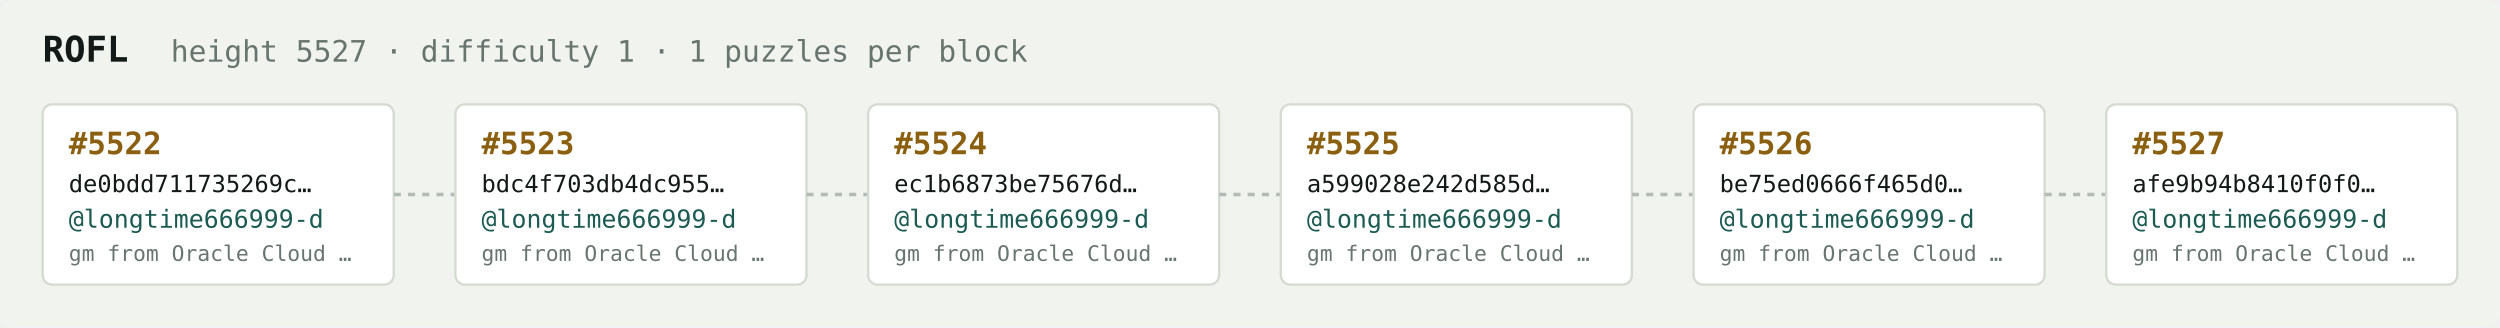
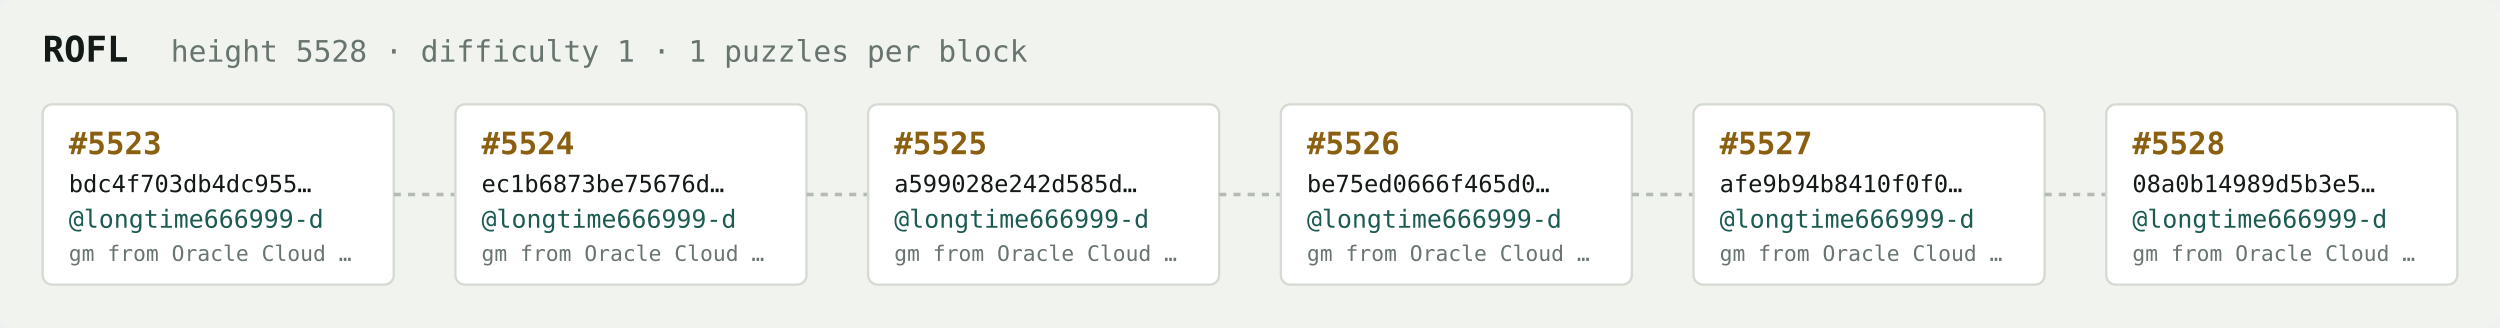
<svg xmlns="http://www.w3.org/2000/svg" width="1054" height="138" viewBox="0 0 1054 138" font-family="ui-monospace,SFMono-Regular,Menlo,monospace">
  <rect fill="#f1f3ef" width="1054" height="138" rx="6" />
  <text x="18" y="26" fill="#121916" font-size="15" font-weight="700">ROFL</text>
-   <text x="72" y="26" fill="#68746e" font-size="12.5">height 5527 · difficulty 1 · 1 puzzles per block</text>
+   <text x="72" y="26" fill="#68746e" font-size="12.5">height 5528 · difficulty 1 · 1 puzzles per block</text>
  <rect x="18" y="44" width="148" height="76" rx="4" fill="#ffffff" stroke="#d5dbd2" stroke-width="1" />
-   <text x="29" y="65" fill="#8a5f10" font-size="13" font-weight="700">#5522</text>
-   <text x="29" y="81" fill="#121916" font-size="10">de0bdd711735269c…</text>
+   <text x="29" y="65" fill="#8a5f10" font-size="13" font-weight="700">#5523</text>
+   <text x="29" y="81" fill="#121916" font-size="10">bdc4f703db4dc955…</text>
  <text x="29" y="96" fill="#1c5b52" font-size="10.5">@longtime666999-d</text>
  <text x="29" y="110" fill="#68746e" font-size="9">gm from Oracle Cloud …</text>
  <line x1="166" y1="82.0" x2="192" y2="82.0" stroke="#b3bcb4" stroke-width="1.5" stroke-dasharray="3 3" />
  <rect x="192" y="44" width="148" height="76" rx="4" fill="#ffffff" stroke="#d5dbd2" stroke-width="1" />
-   <text x="203" y="65" fill="#8a5f10" font-size="13" font-weight="700">#5523</text>
-   <text x="203" y="81" fill="#121916" font-size="10">bdc4f703db4dc955…</text>
+   <text x="203" y="65" fill="#8a5f10" font-size="13" font-weight="700">#5524</text>
+   <text x="203" y="81" fill="#121916" font-size="10">ec1b6873be75676d…</text>
  <text x="203" y="96" fill="#1c5b52" font-size="10.5">@longtime666999-d</text>
  <text x="203" y="110" fill="#68746e" font-size="9">gm from Oracle Cloud …</text>
  <line x1="340" y1="82.0" x2="366" y2="82.0" stroke="#b3bcb4" stroke-width="1.5" stroke-dasharray="3 3" />
  <rect x="366" y="44" width="148" height="76" rx="4" fill="#ffffff" stroke="#d5dbd2" stroke-width="1" />
-   <text x="377" y="65" fill="#8a5f10" font-size="13" font-weight="700">#5524</text>
-   <text x="377" y="81" fill="#121916" font-size="10">ec1b6873be75676d…</text>
+   <text x="377" y="65" fill="#8a5f10" font-size="13" font-weight="700">#5525</text>
+   <text x="377" y="81" fill="#121916" font-size="10">a599028e242d585d…</text>
  <text x="377" y="96" fill="#1c5b52" font-size="10.5">@longtime666999-d</text>
  <text x="377" y="110" fill="#68746e" font-size="9">gm from Oracle Cloud …</text>
  <line x1="514" y1="82.0" x2="540" y2="82.0" stroke="#b3bcb4" stroke-width="1.5" stroke-dasharray="3 3" />
  <rect x="540" y="44" width="148" height="76" rx="4" fill="#ffffff" stroke="#d5dbd2" stroke-width="1" />
-   <text x="551" y="65" fill="#8a5f10" font-size="13" font-weight="700">#5525</text>
-   <text x="551" y="81" fill="#121916" font-size="10">a599028e242d585d…</text>
+   <text x="551" y="65" fill="#8a5f10" font-size="13" font-weight="700">#5526</text>
+   <text x="551" y="81" fill="#121916" font-size="10">be75ed0666f465d0…</text>
  <text x="551" y="96" fill="#1c5b52" font-size="10.5">@longtime666999-d</text>
  <text x="551" y="110" fill="#68746e" font-size="9">gm from Oracle Cloud …</text>
  <line x1="688" y1="82.0" x2="714" y2="82.0" stroke="#b3bcb4" stroke-width="1.5" stroke-dasharray="3 3" />
  <rect x="714" y="44" width="148" height="76" rx="4" fill="#ffffff" stroke="#d5dbd2" stroke-width="1" />
-   <text x="725" y="65" fill="#8a5f10" font-size="13" font-weight="700">#5526</text>
-   <text x="725" y="81" fill="#121916" font-size="10">be75ed0666f465d0…</text>
+   <text x="725" y="65" fill="#8a5f10" font-size="13" font-weight="700">#5527</text>
+   <text x="725" y="81" fill="#121916" font-size="10">afe9b94b8410f0f0…</text>
  <text x="725" y="96" fill="#1c5b52" font-size="10.5">@longtime666999-d</text>
  <text x="725" y="110" fill="#68746e" font-size="9">gm from Oracle Cloud …</text>
  <line x1="862" y1="82.0" x2="888" y2="82.0" stroke="#b3bcb4" stroke-width="1.5" stroke-dasharray="3 3" />
  <rect x="888" y="44" width="148" height="76" rx="4" fill="#ffffff" stroke="#d5dbd2" stroke-width="1" />
-   <text x="899" y="65" fill="#8a5f10" font-size="13" font-weight="700">#5527</text>
-   <text x="899" y="81" fill="#121916" font-size="10">afe9b94b8410f0f0…</text>
+   <text x="899" y="65" fill="#8a5f10" font-size="13" font-weight="700">#5528</text>
+   <text x="899" y="81" fill="#121916" font-size="10">08a0b14989d5b3e5…</text>
  <text x="899" y="96" fill="#1c5b52" font-size="10.5">@longtime666999-d</text>
  <text x="899" y="110" fill="#68746e" font-size="9">gm from Oracle Cloud …</text>
</svg>
